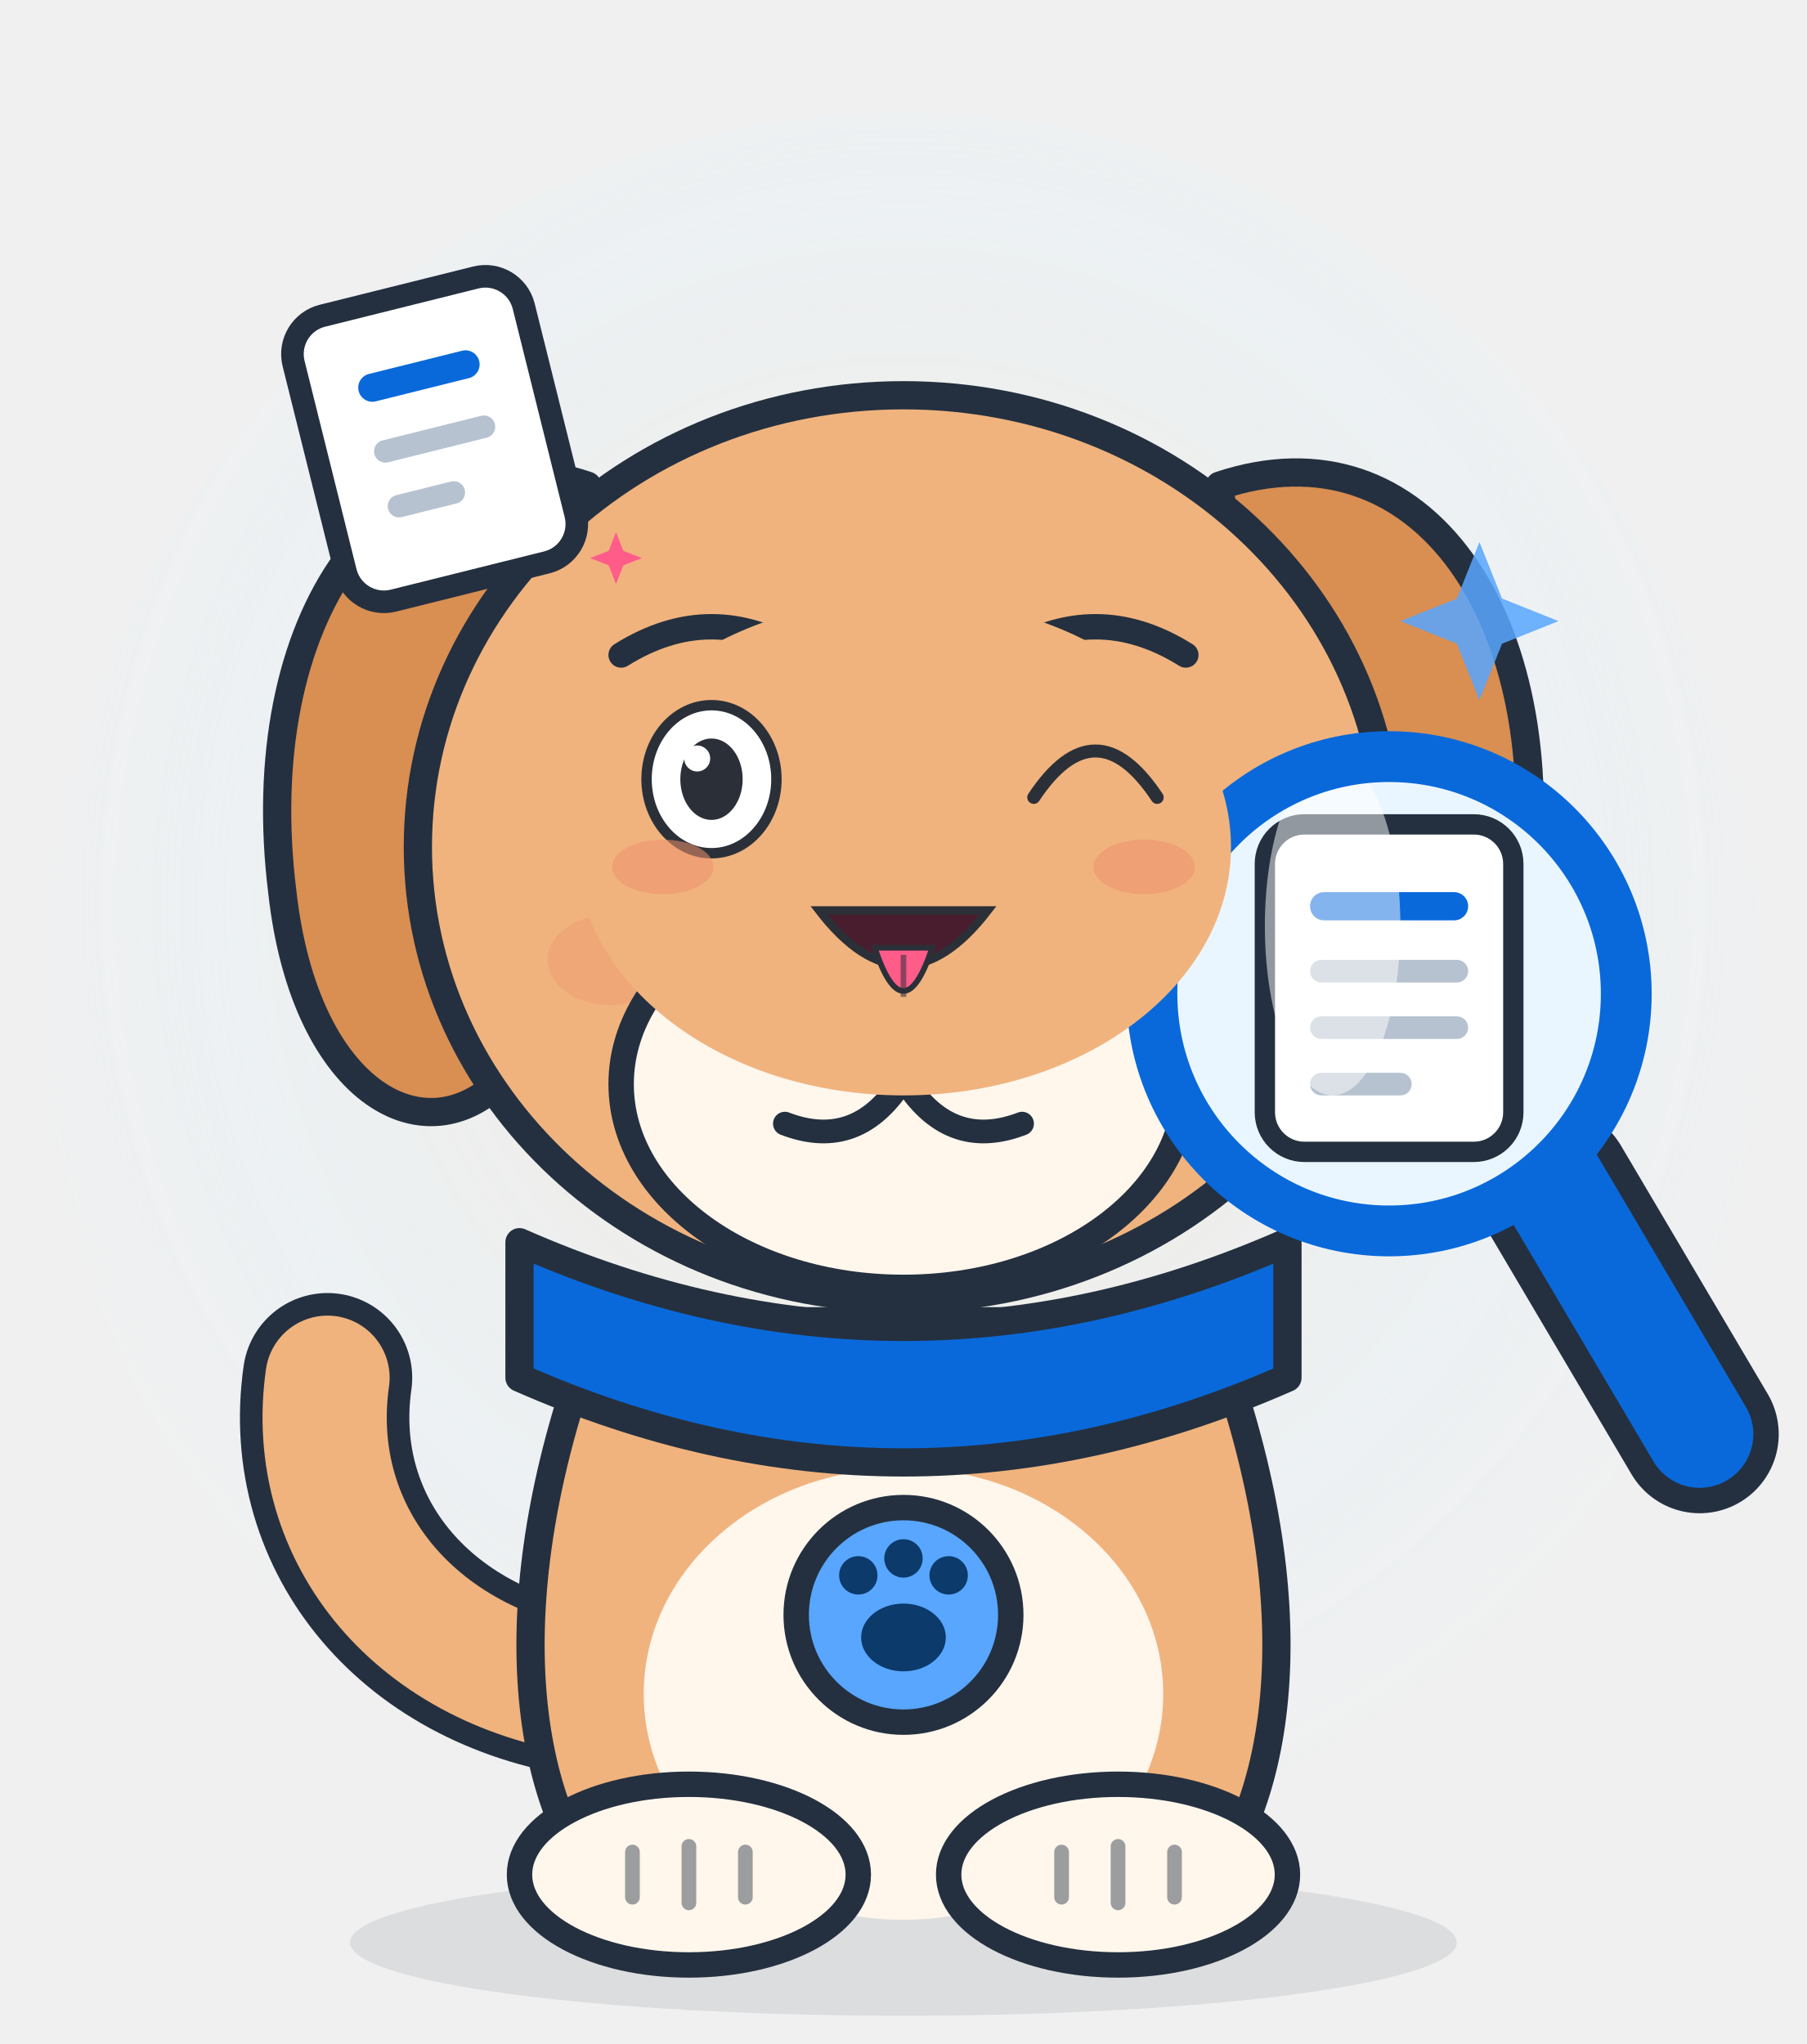
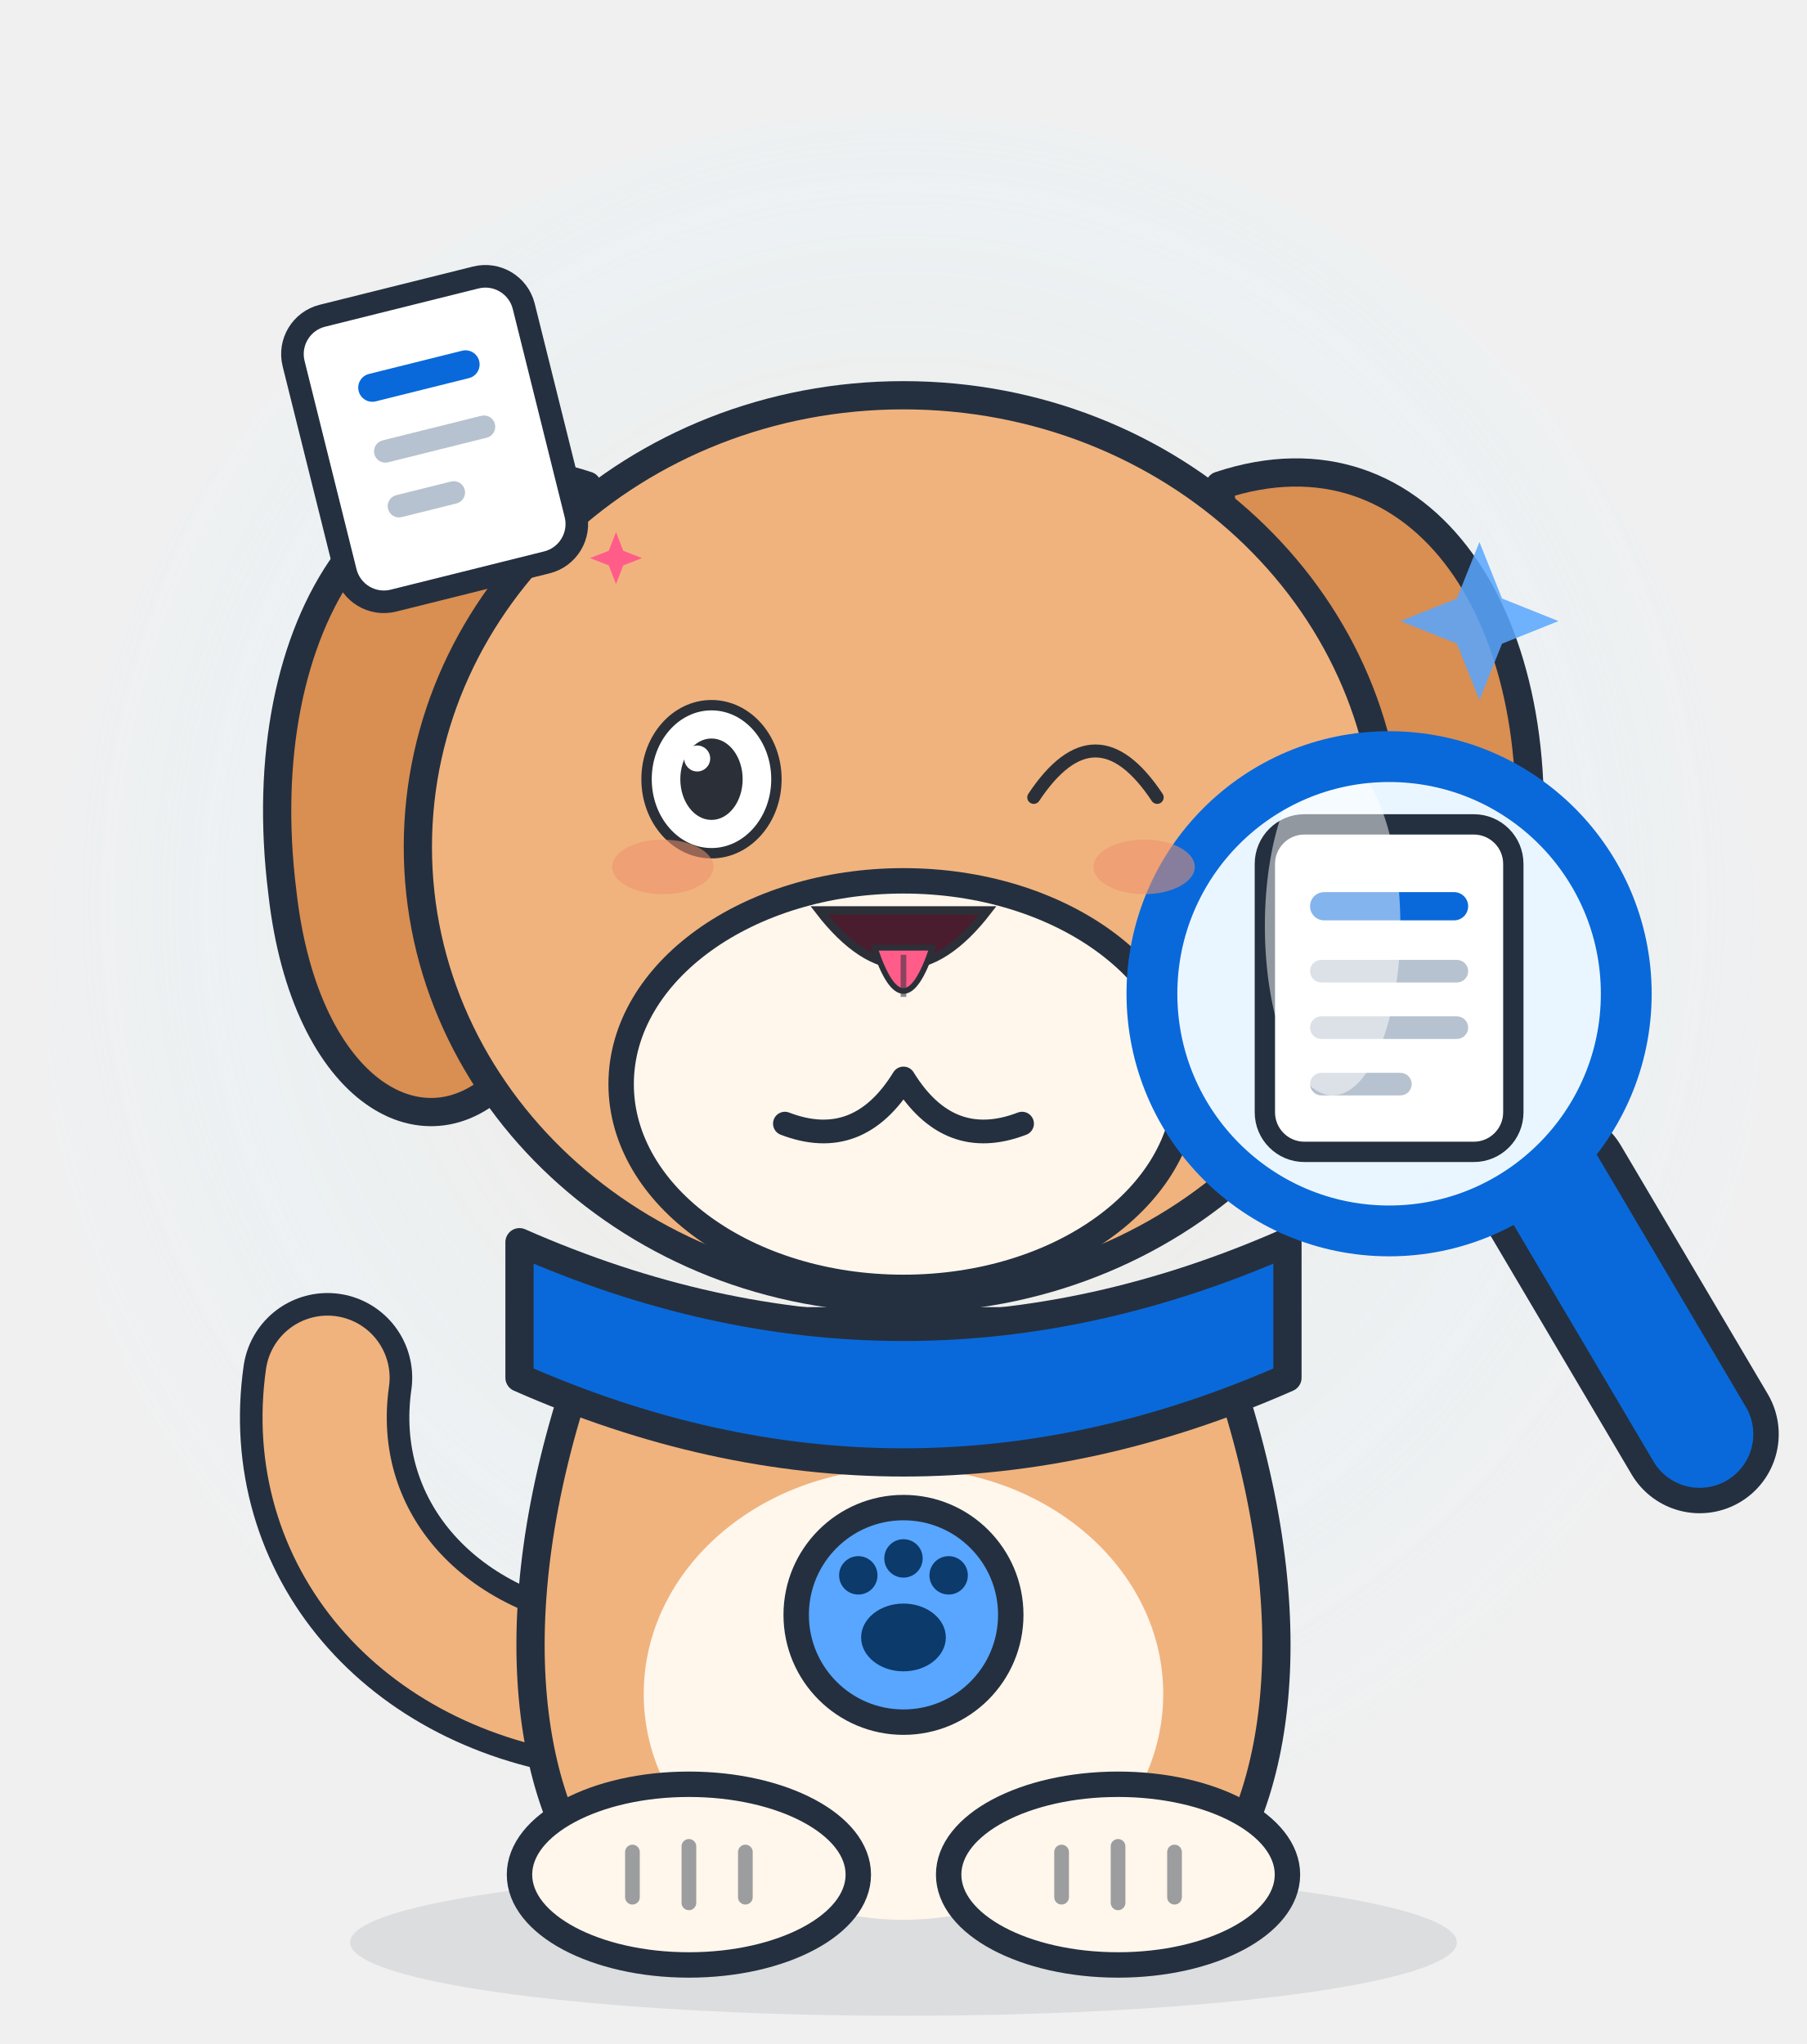
<svg xmlns="http://www.w3.org/2000/svg" viewBox="0 0 320 362" width="320" height="362" role="img" aria-label="Sniffy · 吐舌头 Tongue Out">
  <style>
.ex-motion { animation: ex-sway 2.0s ease-in-out infinite; transform-box: fill-box; transform-origin: 50% 50%; }
.ex-anim-tear { animation: ex-tear 1.8s ease-in infinite; transform-box: fill-box; transform-origin: center; }
.ex-anim-sweat { animation: ex-tear 1.5s ease-in infinite; transform-box: fill-box; transform-origin: center; }
.ex-anim-heart { animation: ex-heart 2.2s ease-out infinite; transform-box: fill-box; transform-origin: center; }
.ex-anim-spark { animation: ex-spark 1.9s ease-in-out infinite; transform-box: fill-box; transform-origin: center; }
.ex-anim-rain { animation: ex-rain 1.4s linear infinite; transform-box: fill-box; transform-origin: center; }
.ex-anim-confetti { animation: ex-confetti 2.4s linear infinite; transform-box: fill-box; transform-origin: center; }
.ex-anim-pulse { animation: ex-pulse 1.6s ease-in-out infinite; transform-box: fill-box; transform-origin: center; }
.ex-anim-knock { animation: ex-knock 0.55s ease-in-out infinite; transform-box: fill-box; transform-origin: center; }
.ex-anim-knockline { animation: ex-knockline 0.55s ease-out infinite; transform-box: fill-box; transform-origin: center; }
.ex-anim-palm { animation: ex-palm 0.9s ease-in-out infinite; transform-box: fill-box; transform-origin: center; }
.ex-anim-steam { animation: ex-steam 1.8s ease-out infinite; transform-box: fill-box; transform-origin: center; }
.ex-anim-shock { animation: ex-shock 0.5s ease-in-out infinite; transform-box: fill-box; transform-origin: center; }
.ex-anim-please { animation: ex-please 1.4s ease-in-out infinite; transform-box: fill-box; transform-origin: center; }
.ex-anim-drift { animation: ex-drift 4.5s ease-in-out infinite; transform-box: fill-box; transform-origin: center; }
@keyframes ex-sway { 0%,100% { transform: rotate(0deg); } 50% { transform: rotate(3deg); } }
@keyframes ex-tear { 0% { transform: translateY(0); opacity: 0; } 18% { opacity: 1; } 100% { transform: translateY(12.65px); opacity: 0; } }
@keyframes ex-heart { 0% { transform: translateY(0) scale(.65); opacity: 0; } 20% { opacity: 1; } 100% { transform: translateY(-20.7px) scale(1.15); opacity: 0; } }
@keyframes ex-spark { 0%,100% { transform: scale(.6) rotate(0deg); opacity: .3; } 50% { transform: scale(1.15) rotate(25deg); opacity: 1; } }
@keyframes ex-rain { 0% { transform: translateY(0); opacity: 0; } 20% { opacity: 1; } 100% { transform: translateY(13.8px); opacity: 0; } }
@keyframes ex-confetti { 0% { transform: translateY(-4.02px) rotate(0deg); opacity: 1; } 100% { transform: translateY(18.4px) rotate(200deg); opacity: 0; } }
@keyframes ex-pulse { 0%,100% { transform: scale(1); opacity: .35; } 50% { transform: scale(1.18); opacity: .7; } }
@keyframes ex-knock { 0%,100% { transform: translateX(5.17px); } 35% { transform: translateX(0); } }
@keyframes ex-knockline { 0%,100% { transform: scaleX(.6); opacity: .35; } 35% { transform: scaleX(1); opacity: 1; } }
@keyframes ex-palm { 0%,100% { transform: translateY(0) rotate(0deg); } 50% { transform: translateY(-1.38px) rotate(-4deg); } }
@keyframes ex-steam { 0% { transform: translateY(0); opacity: .7; } 100% { transform: translateY(-10.35px); opacity: 0; } }
@keyframes ex-shock { 0%,100% { transform: scaleX(.7); opacity: .4; } 50% { transform: scaleX(1.25); opacity: 1; } }
@keyframes ex-please { 0%,100% { transform: translateY(0); } 50% { transform: translateY(-2.07px); } }
@keyframes ex-drift { 0%,100% { transform: translateY(0); } 50% { transform: translateY(-2.3px); } }
@media (prefers-reduced-motion: reduce) {
  .ex-motion, [class*="ex-anim-"] { animation: none !important; }
}
</style>
  <g class="ex-motion ex-tongue">
    <g class="ex-base">
      <style>.ink { stroke: #24303f; stroke-linejoin: round; stroke-linecap: round; }
    #glow { opacity: .55; }
    #magnifier, #docCard, #eyes, #tail, #shine { transform-box: fill-box; }
    #magnifier { transform-origin: 50% 50%;  }
    #docCard   { transform-origin: 50% 50%;  }
    #tail      { transform-origin: 100% 100%;  }
    #eyes      { transform-origin: 50% 50%;  }
    #shine     { transform-origin: 50% 50%;  }</style>
      <defs>
        <radialGradient id="glowGrad" cx="50%" cy="45%" r="55%">
          <stop offset="0%" stop-color="#ffd9a8" stop-opacity=".55" />
          <stop offset="70%" stop-color="#ddf4ff" stop-opacity=".35" />
          <stop offset="100%" stop-color="#ddf4ff" stop-opacity="0" />
        </radialGradient>
        <clipPath id="lensClip">
          <circle cx="246" cy="176" r="40" />
        </clipPath>
      </defs>
      <ellipse id="glow" cx="160" cy="176" rx="152" ry="156" fill="url(#glowGrad)" />
      <ellipse cx="160" cy="344" rx="98" ry="13" fill="#24303f" opacity=".1" />
      <g id="tail">
        <path d="M 106 300 C 74 296 54 272 58 244" fill="none" class="ink" stroke-width="30" />
        <path d="M 106 300 C 74 296 54 272 58 244" fill="none" stroke="#f0b37e" stroke-width="22" stroke-linecap="round" />
      </g>
      <path d="M 104 86 C 68 74 44 110 50 158 C 54 194 76 206 90 190 C 102 176 100 124 104 86 Z" fill="#d98e52" class="ink" stroke-width="5" />
      <path d="M 216 86 C 252 74 276 110 270 158 C 266 194 244 206 230 190 C 218 176 220 124 216 86 Z" fill="#d98e52" class="ink" stroke-width="5" />
      <path d="M 106 234 C 88 280 92 316 106 334 L 214 334 C 228 316 232 280 214 234 Z" fill="#f0b37e" class="ink" stroke-width="5" />
      <ellipse cx="160" cy="300" rx="46" ry="40" fill="#fff6ec" />
      <ellipse cx="122" cy="332" rx="30" ry="16" fill="#fff6ec" class="ink" stroke-width="4.5" />
      <ellipse cx="198" cy="332" rx="30" ry="16" fill="#fff6ec" class="ink" stroke-width="4.5" />
      <path d="M 112 328 L 112 336 M 122 327 L 122 337 M 132 328 L 132 336" class="ink" stroke-width="2.6" opacity=".45" />
      <path d="M 188 328 L 188 336 M 198 327 L 198 337 M 208 328 L 208 336" class="ink" stroke-width="2.6" opacity=".45" />
      <path d="M 92 220 Q 160 250 228 220 L 228 244 Q 160 274 92 244 Z" fill="#0969da" class="ink" stroke-width="5" />
      <circle cx="160" cy="286" r="19" fill="#58a6ff" class="ink" stroke-width="4.5" />
      <ellipse cx="160" cy="290" rx="7.5" ry="6" fill="#0b3a6b" />
      <circle cx="152" cy="279" r="3.4" fill="#0b3a6b" />
      <circle cx="160" cy="276" r="3.4" fill="#0b3a6b" />
      <circle cx="168" cy="279" r="3.4" fill="#0b3a6b" />
      <ellipse cx="160" cy="150" rx="86" ry="80" fill="#f0b37e" class="ink" stroke-width="5" />
-       <ellipse cx="108" cy="170" rx="11" ry="8" fill="#ef8f6b" opacity=".35" />
-       <ellipse cx="212" cy="170" rx="11" ry="8" fill="#ef8f6b" opacity=".35" />
      <ellipse cx="160" cy="192" rx="50" ry="36" fill="#fff6ec" class="ink" stroke-width="4.5" />
-       <path d="M 144 170 Q 160 162 176 170 Q 173 188 160 191 Q 147 188 144 170 Z" fill="#2b3038" />
      <path d="M 160 191 Q 152 204 139 199 M 160 191 Q 168 204 181 199" fill="none" class="ink" stroke-width="4.2" />
-       <g id="eyes">
-         <ellipse cx="126" cy="138" rx="11.5" ry="13" fill="#2b3038" />
-         <ellipse cx="194" cy="138" rx="11.5" ry="13" fill="#2b3038" />
-         <circle cx="122" cy="133" r="4" fill="#ffffff" opacity=".9" />
-         <circle cx="190" cy="133" r="4" fill="#ffffff" opacity=".9" />
-       </g>
-       <path d="M 110 116 Q 126 106 142 116 M 178 116 Q 194 106 210 116" fill="none" class="ink" stroke-width="4.5" />
      <g id="docCard" transform="rotate(-14 76 78)">
        <rect x="56" y="52" width="42" height="52" rx="7" fill="#ffffff" class="ink" stroke-width="4" />
        <rect x="66" y="64" width="22" height="5" rx="2.5" fill="#0969da" />
        <rect x="66" y="76" width="22" height="4" rx="2" fill="#b6c2cf" />
        <rect x="66" y="86" width="14" height="4" rx="2" fill="#b6c2cf" />
      </g>
      <path d="M 262 96 l 4 10 10 4 -10 4 -4 10 -4 -10 -10 -4 10 -4 Z" fill="#58a6ff" opacity=".85" />
      <g id="magnifier">
        <path d="M 275 210 L 301 254" class="ink" stroke-width="28" />
        <path d="M 275 210 L 301 254" stroke="#0969da" stroke-width="19" stroke-linecap="round" />
        <circle cx="246" cy="176" r="44" fill="#dff0ff" opacity=".75" />
        <circle cx="246" cy="176" r="40" fill="#eaf6ff" />
        <g clip-path="url(#lensClip)">
          <rect x="224" y="146" width="44" height="58" rx="7" fill="#ffffff" class="ink" stroke-width="3.6" />
          <rect x="232" y="158" width="28" height="5" rx="2.5" fill="#0969da" />
          <rect x="232" y="170" width="28" height="4" rx="2" fill="#b6c2cf" />
          <rect x="232" y="180" width="28" height="4" rx="2" fill="#b6c2cf" />
          <rect x="232" y="190" width="18" height="4" rx="2" fill="#b6c2cf" />
          <ellipse id="shine" cx="236" cy="164" rx="12" ry="30" fill="#ffffff" opacity=".5" />
        </g>
        <circle cx="246" cy="176" r="40" fill="none" class="ink" stroke-width="2.4" opacity=".55" />
        <circle cx="246" cy="176" r="44" fill="none" class="ink" stroke-width="2.4" opacity=".55" />
        <circle cx="246" cy="176" r="42" fill="none" stroke="#0969da" stroke-width="9" />
      </g>
    </g>
    <g class="ex-face">
-       <ellipse cx="160" cy="150" rx="58" ry="44" fill="#F0B37E" />
      <ellipse cx="126" cy="138" rx="11.5" ry="13.11" fill="#FFFFFF" stroke="#2B3038" stroke-width="1.84" />
      <ellipse cx="126" cy="138" rx="5.52" ry="7.21" fill="#2B3038" />
      <circle cx="123.47" cy="134.33" r="2.3" fill="#FFFFFF" />
      <path d="M 183.07,141.22 Q 194,124.78 204.93,141.22" fill="none" stroke="#2B3038" stroke-width="2.3" stroke-linecap="round" />
      <path d="M 145.04,161.23 Q 160,180.69 174.96,161.23 Z" fill="#4A1D2E" stroke="#2B3038" stroke-width="1.47" />
      <path d="M 154.91,167.85 Q 160,183.17 165.09,167.85 Z" fill="#FF5C8A" stroke="#2B3038" stroke-width="1" />
      <path d="M 160,169.1 L 160,176.55" stroke="#2B3038" stroke-width="1" opacity=".55" />
      <ellipse cx="117.38" cy="153.53" rx="8.97" ry="4.83" fill="#EF8F6B" opacity="0.55" />
      <ellipse cx="202.62" cy="153.53" rx="8.97" ry="4.83" fill="#EF8F6B" opacity="0.55" />
      <path class="ex-anim-spark" style="animation-delay:0.2s" d="M 109.09,94.24 L 110.38,97.55 L 113.69,98.84 L 110.38,100.13 L 109.09,103.44 L 107.8,100.13 L 104.49,98.84 L 107.8,97.55 Z" fill="#FF5C8A" />
    </g>
  </g>
</svg>
